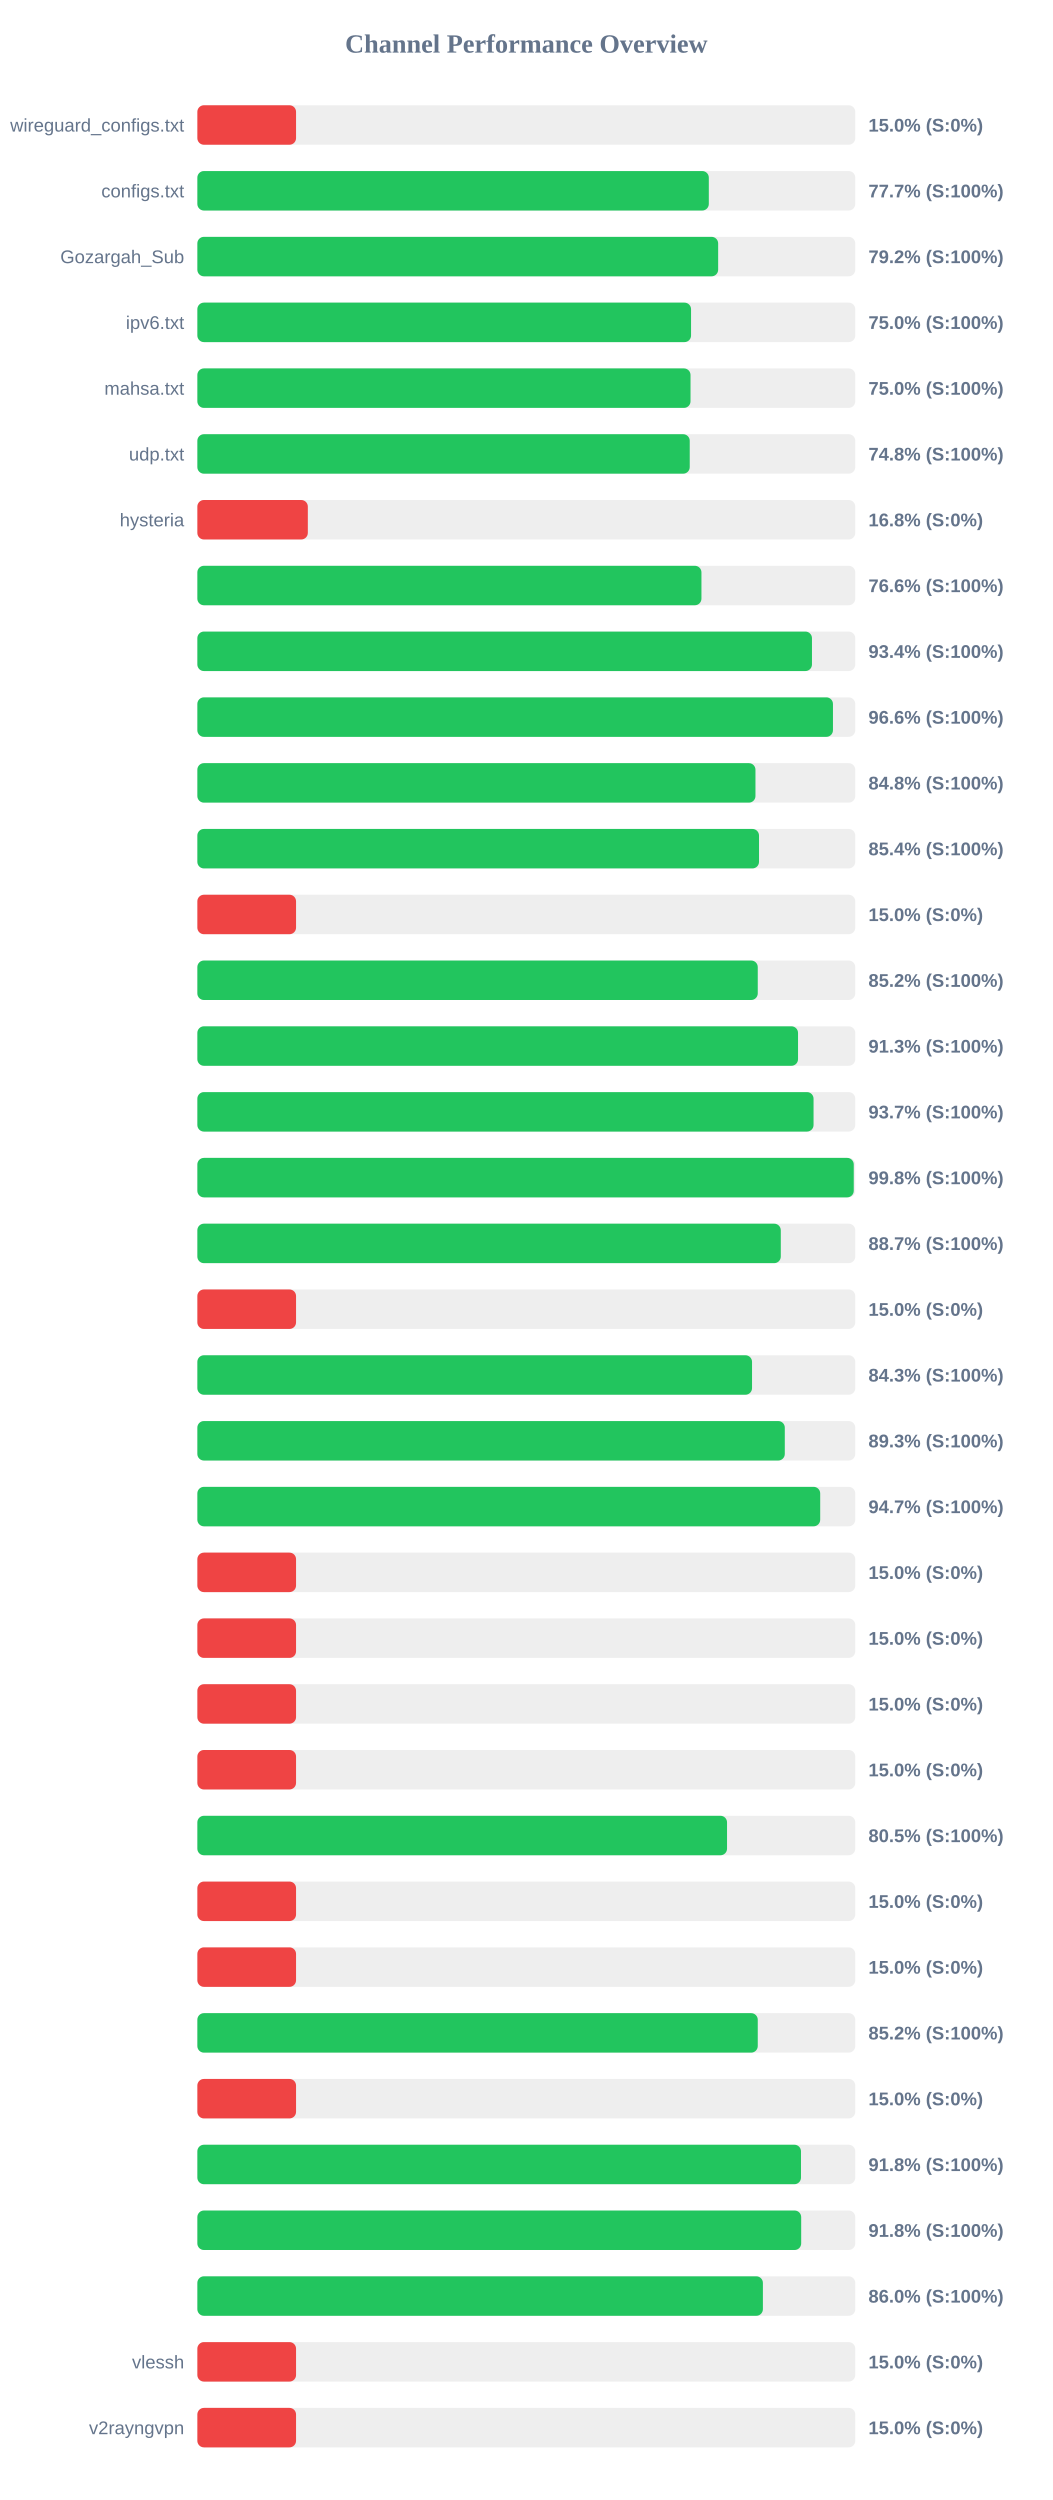
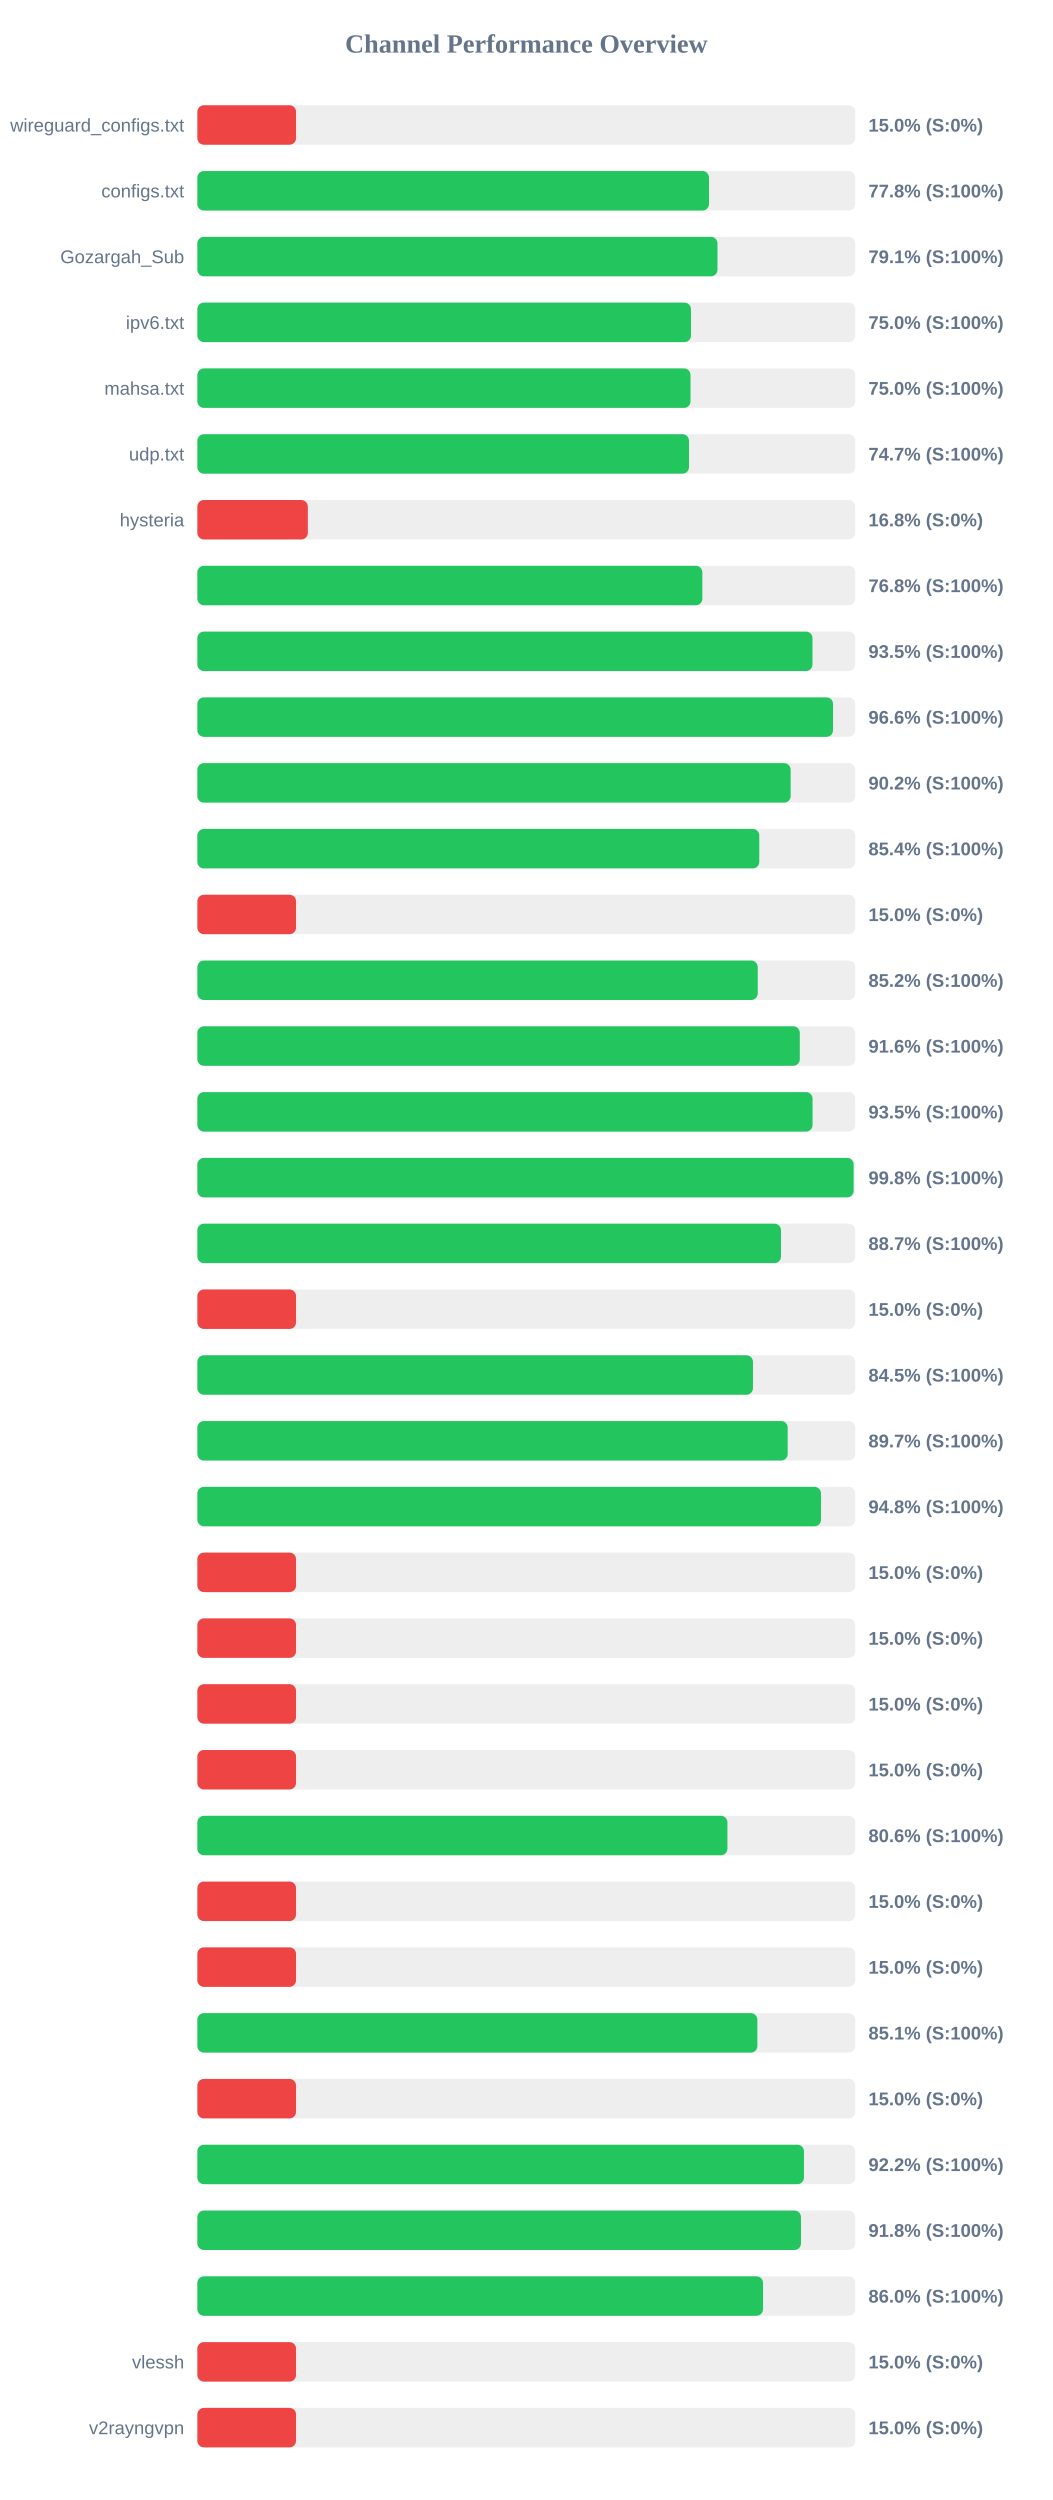
<svg xmlns="http://www.w3.org/2000/svg" width="800" height="1900" version="1.1">
  <style>
        .row { font: 14px Arial; fill: #64748b; }
        .score { font: bold 14px Arial; fill: #64748b; }
    </style>
  <text x="400" y="40" text-anchor="middle" font-size="20px" font-weight="bold" fill="#64748b">Channel Performance Overview</text>
  <rect x="150" y="80" width="500" height="30" fill="#eee" rx="5" />
  <rect x="150" y="80" width="75.0" height="30" fill="#ef4444" rx="5" />
  <text x="140" y="100" text-anchor="end" class="row">wireguard_configs.txt</text>
  <text x="660" y="100" text-anchor="start" class="score">15.0% (S:0%)</text>
  <rect x="150" y="130" width="500" height="30" fill="#eee" rx="5" />
-   <rect x="150" y="130" width="388.7" height="30" fill="#22c55e" rx="5" />
+   <rect x="150" y="130" width="388.85" height="30" fill="#22c55e" rx="5" />
  <text x="140" y="150" text-anchor="end" class="row">configs.txt</text>
-   <text x="660" y="150" text-anchor="start" class="score">77.7% (S:100%)</text>
+   <text x="660" y="150" text-anchor="start" class="score">77.8% (S:100%)</text>
  <rect x="150" y="180" width="500" height="30" fill="#eee" rx="5" />
-   <rect x="150" y="180" width="395.8" height="30" fill="#22c55e" rx="5" />
+   <rect x="150" y="180" width="395.3" height="30" fill="#22c55e" rx="5" />
  <text x="140" y="200" text-anchor="end" class="row">Gozargah_Sub</text>
-   <text x="660" y="200" text-anchor="start" class="score">79.2% (S:100%)</text>
+   <text x="660" y="200" text-anchor="start" class="score">79.1% (S:100%)</text>
  <rect x="150" y="230" width="500" height="30" fill="#eee" rx="5" />
-   <rect x="150" y="230" width="375.2" height="30" fill="#22c55e" rx="5" />
+   <rect x="150" y="230" width="375.15" height="30" fill="#22c55e" rx="5" />
  <text x="140" y="250" text-anchor="end" class="row">ipv6.txt</text>
  <text x="660" y="250" text-anchor="start" class="score">75.0% (S:100%)</text>
  <rect x="150" y="280" width="500" height="30" fill="#eee" rx="5" />
  <rect x="150" y="280" width="374.8" height="30" fill="#22c55e" rx="5" />
  <text x="140" y="300" text-anchor="end" class="row">mahsa.txt</text>
  <text x="660" y="300" text-anchor="start" class="score">75.0% (S:100%)</text>
  <rect x="150" y="330" width="500" height="30" fill="#eee" rx="5" />
-   <rect x="150" y="330" width="374.2" height="30" fill="#22c55e" rx="5" />
+   <rect x="150" y="330" width="373.65" height="30" fill="#22c55e" rx="5" />
  <text x="140" y="350" text-anchor="end" class="row">udp.txt</text>
-   <text x="660" y="350" text-anchor="start" class="score">74.8% (S:100%)</text>
+   <text x="660" y="350" text-anchor="start" class="score">74.7% (S:100%)</text>
  <rect x="150" y="380" width="500" height="30" fill="#eee" rx="5" />
  <rect x="150" y="380" width="83.95" height="30" fill="#ef4444" rx="5" />
  <text x="140" y="400" text-anchor="end" class="row">hysteria</text>
  <text x="660" y="400" text-anchor="start" class="score">16.8% (S:0%)</text>
  <rect x="150" y="430" width="500" height="30" fill="#eee" rx="5" />
-   <rect x="150" y="430" width="383.1" height="30" fill="#22c55e" rx="5" />
+   <rect x="150" y="430" width="383.8" height="30" fill="#22c55e" rx="5" />
  <text x="140" y="450" text-anchor="end" class="row" />
-   <text x="660" y="450" text-anchor="start" class="score">76.6% (S:100%)</text>
+   <text x="660" y="450" text-anchor="start" class="score">76.8% (S:100%)</text>
  <rect x="150" y="480" width="500" height="30" fill="#eee" rx="5" />
-   <rect x="150" y="480" width="467.1" height="30" fill="#22c55e" rx="5" />
+   <rect x="150" y="480" width="467.5" height="30" fill="#22c55e" rx="5" />
  <text x="140" y="500" text-anchor="end" class="row" />
-   <text x="660" y="500" text-anchor="start" class="score">93.4% (S:100%)</text>
+   <text x="660" y="500" text-anchor="start" class="score">93.5% (S:100%)</text>
  <rect x="150" y="530" width="500" height="30" fill="#eee" rx="5" />
-   <rect x="150" y="530" width="483.05" height="30" fill="#22c55e" rx="5" />
+   <rect x="150" y="530" width="483.1" height="30" fill="#22c55e" rx="5" />
  <text x="140" y="550" text-anchor="end" class="row" />
  <text x="660" y="550" text-anchor="start" class="score">96.6% (S:100%)</text>
  <rect x="150" y="580" width="500" height="30" fill="#eee" rx="5" />
-   <rect x="150" y="580" width="424.15" height="30" fill="#22c55e" rx="5" />
+   <rect x="150" y="580" width="450.9" height="30" fill="#22c55e" rx="5" />
  <text x="140" y="600" text-anchor="end" class="row" />
-   <text x="660" y="600" text-anchor="start" class="score">84.8% (S:100%)</text>
+   <text x="660" y="600" text-anchor="start" class="score">90.2% (S:100%)</text>
  <rect x="150" y="630" width="500" height="30" fill="#eee" rx="5" />
-   <rect x="150" y="630" width="426.85" height="30" fill="#22c55e" rx="5" />
+   <rect x="150" y="630" width="427.05" height="30" fill="#22c55e" rx="5" />
  <text x="140" y="650" text-anchor="end" class="row" />
  <text x="660" y="650" text-anchor="start" class="score">85.4% (S:100%)</text>
  <rect x="150" y="680" width="500" height="30" fill="#eee" rx="5" />
  <rect x="150" y="680" width="75.0" height="30" fill="#ef4444" rx="5" />
  <text x="140" y="700" text-anchor="end" class="row" />
  <text x="660" y="700" text-anchor="start" class="score">15.0% (S:0%)</text>
  <rect x="150" y="730" width="500" height="30" fill="#eee" rx="5" />
  <rect x="150" y="730" width="425.9" height="30" fill="#22c55e" rx="5" />
  <text x="140" y="750" text-anchor="end" class="row" />
  <text x="660" y="750" text-anchor="start" class="score">85.2% (S:100%)</text>
  <rect x="150" y="780" width="500" height="30" fill="#eee" rx="5" />
-   <rect x="150" y="780" width="456.5" height="30" fill="#22c55e" rx="5" />
+   <rect x="150" y="780" width="457.85" height="30" fill="#22c55e" rx="5" />
  <text x="140" y="800" text-anchor="end" class="row" />
-   <text x="660" y="800" text-anchor="start" class="score">91.3% (S:100%)</text>
+   <text x="660" y="800" text-anchor="start" class="score">91.6% (S:100%)</text>
  <rect x="150" y="830" width="500" height="30" fill="#eee" rx="5" />
-   <rect x="150" y="830" width="468.3" height="30" fill="#22c55e" rx="5" />
+   <rect x="150" y="830" width="467.55" height="30" fill="#22c55e" rx="5" />
  <text x="140" y="850" text-anchor="end" class="row" />
-   <text x="660" y="850" text-anchor="start" class="score">93.7% (S:100%)</text>
+   <text x="660" y="850" text-anchor="start" class="score">93.5% (S:100%)</text>
  <rect x="150" y="880" width="500" height="30" fill="#eee" rx="5" />
-   <rect x="150" y="880" width="498.85" height="30" fill="#22c55e" rx="5" />
+   <rect x="150" y="880" width="498.75" height="30" fill="#22c55e" rx="5" />
  <text x="140" y="900" text-anchor="end" class="row" />
  <text x="660" y="900" text-anchor="start" class="score">99.8% (S:100%)</text>
  <rect x="150" y="930" width="500" height="30" fill="#eee" rx="5" />
-   <rect x="150" y="930" width="443.4" height="30" fill="#22c55e" rx="5" />
+   <rect x="150" y="930" width="443.55" height="30" fill="#22c55e" rx="5" />
  <text x="140" y="950" text-anchor="end" class="row" />
  <text x="660" y="950" text-anchor="start" class="score">88.7% (S:100%)</text>
  <rect x="150" y="980" width="500" height="30" fill="#eee" rx="5" />
  <rect x="150" y="980" width="75.0" height="30" fill="#ef4444" rx="5" />
  <text x="140" y="1000" text-anchor="end" class="row" />
  <text x="660" y="1000" text-anchor="start" class="score">15.0% (S:0%)</text>
  <rect x="150" y="1030" width="500" height="30" fill="#eee" rx="5" />
-   <rect x="150" y="1030" width="421.55" height="30" fill="#22c55e" rx="5" />
+   <rect x="150" y="1030" width="422.25" height="30" fill="#22c55e" rx="5" />
  <text x="140" y="1050" text-anchor="end" class="row" />
-   <text x="660" y="1050" text-anchor="start" class="score">84.3% (S:100%)</text>
+   <text x="660" y="1050" text-anchor="start" class="score">84.5% (S:100%)</text>
  <rect x="150" y="1080" width="500" height="30" fill="#eee" rx="5" />
-   <rect x="150" y="1080" width="446.45" height="30" fill="#22c55e" rx="5" />
+   <rect x="150" y="1080" width="448.65" height="30" fill="#22c55e" rx="5" />
  <text x="140" y="1100" text-anchor="end" class="row" />
-   <text x="660" y="1100" text-anchor="start" class="score">89.3% (S:100%)</text>
+   <text x="660" y="1100" text-anchor="start" class="score">89.7% (S:100%)</text>
  <rect x="150" y="1130" width="500" height="30" fill="#eee" rx="5" />
-   <rect x="150" y="1130" width="473.35" height="30" fill="#22c55e" rx="5" />
+   <rect x="150" y="1130" width="473.95" height="30" fill="#22c55e" rx="5" />
  <text x="140" y="1150" text-anchor="end" class="row" />
-   <text x="660" y="1150" text-anchor="start" class="score">94.7% (S:100%)</text>
+   <text x="660" y="1150" text-anchor="start" class="score">94.8% (S:100%)</text>
  <rect x="150" y="1180" width="500" height="30" fill="#eee" rx="5" />
  <rect x="150" y="1180" width="75.0" height="30" fill="#ef4444" rx="5" />
  <text x="140" y="1200" text-anchor="end" class="row" />
  <text x="660" y="1200" text-anchor="start" class="score">15.0% (S:0%)</text>
  <rect x="150" y="1230" width="500" height="30" fill="#eee" rx="5" />
  <rect x="150" y="1230" width="75.0" height="30" fill="#ef4444" rx="5" />
  <text x="140" y="1250" text-anchor="end" class="row" />
  <text x="660" y="1250" text-anchor="start" class="score">15.0% (S:0%)</text>
  <rect x="150" y="1280" width="500" height="30" fill="#eee" rx="5" />
  <rect x="150" y="1280" width="75.0" height="30" fill="#ef4444" rx="5" />
  <text x="140" y="1300" text-anchor="end" class="row" />
  <text x="660" y="1300" text-anchor="start" class="score">15.0% (S:0%)</text>
  <rect x="150" y="1330" width="500" height="30" fill="#eee" rx="5" />
  <rect x="150" y="1330" width="75.0" height="30" fill="#ef4444" rx="5" />
  <text x="140" y="1350" text-anchor="end" class="row" />
  <text x="660" y="1350" text-anchor="start" class="score">15.0% (S:0%)</text>
  <rect x="150" y="1380" width="500" height="30" fill="#eee" rx="5" />
-   <rect x="150" y="1380" width="402.55" height="30" fill="#22c55e" rx="5" />
+   <rect x="150" y="1380" width="402.85" height="30" fill="#22c55e" rx="5" />
  <text x="140" y="1400" text-anchor="end" class="row" />
-   <text x="660" y="1400" text-anchor="start" class="score">80.5% (S:100%)</text>
+   <text x="660" y="1400" text-anchor="start" class="score">80.6% (S:100%)</text>
  <rect x="150" y="1430" width="500" height="30" fill="#eee" rx="5" />
  <rect x="150" y="1430" width="75.0" height="30" fill="#ef4444" rx="5" />
  <text x="140" y="1450" text-anchor="end" class="row" />
  <text x="660" y="1450" text-anchor="start" class="score">15.0% (S:0%)</text>
  <rect x="150" y="1480" width="500" height="30" fill="#eee" rx="5" />
  <rect x="150" y="1480" width="75.0" height="30" fill="#ef4444" rx="5" />
  <text x="140" y="1500" text-anchor="end" class="row" />
  <text x="660" y="1500" text-anchor="start" class="score">15.0% (S:0%)</text>
  <rect x="150" y="1530" width="500" height="30" fill="#eee" rx="5" />
-   <rect x="150" y="1530" width="425.9" height="30" fill="#22c55e" rx="5" />
+   <rect x="150" y="1530" width="425.6" height="30" fill="#22c55e" rx="5" />
  <text x="140" y="1550" text-anchor="end" class="row" />
-   <text x="660" y="1550" text-anchor="start" class="score">85.2% (S:100%)</text>
+   <text x="660" y="1550" text-anchor="start" class="score">85.1% (S:100%)</text>
  <rect x="150" y="1580" width="500" height="30" fill="#eee" rx="5" />
  <rect x="150" y="1580" width="75.0" height="30" fill="#ef4444" rx="5" />
  <text x="140" y="1600" text-anchor="end" class="row" />
  <text x="660" y="1600" text-anchor="start" class="score">15.0% (S:0%)</text>
  <rect x="150" y="1630" width="500" height="30" fill="#eee" rx="5" />
-   <rect x="150" y="1630" width="458.75" height="30" fill="#22c55e" rx="5" />
+   <rect x="150" y="1630" width="461.0" height="30" fill="#22c55e" rx="5" />
  <text x="140" y="1650" text-anchor="end" class="row" />
-   <text x="660" y="1650" text-anchor="start" class="score">91.8% (S:100%)</text>
+   <text x="660" y="1650" text-anchor="start" class="score">92.2% (S:100%)</text>
  <rect x="150" y="1680" width="500" height="30" fill="#eee" rx="5" />
-   <rect x="150" y="1680" width="458.9" height="30" fill="#22c55e" rx="5" />
+   <rect x="150" y="1680" width="458.75" height="30" fill="#22c55e" rx="5" />
  <text x="140" y="1700" text-anchor="end" class="row" />
  <text x="660" y="1700" text-anchor="start" class="score">91.8% (S:100%)</text>
  <rect x="150" y="1730" width="500" height="30" fill="#eee" rx="5" />
-   <rect x="150" y="1730" width="429.8" height="30" fill="#22c55e" rx="5" />
+   <rect x="150" y="1730" width="429.9" height="30" fill="#22c55e" rx="5" />
  <text x="140" y="1750" text-anchor="end" class="row" />
  <text x="660" y="1750" text-anchor="start" class="score">86.0% (S:100%)</text>
  <rect x="150" y="1780" width="500" height="30" fill="#eee" rx="5" />
  <rect x="150" y="1780" width="75.0" height="30" fill="#ef4444" rx="5" />
  <text x="140" y="1800" text-anchor="end" class="row">vlessh</text>
  <text x="660" y="1800" text-anchor="start" class="score">15.0% (S:0%)</text>
  <rect x="150" y="1830" width="500" height="30" fill="#eee" rx="5" />
  <rect x="150" y="1830" width="75.0" height="30" fill="#ef4444" rx="5" />
  <text x="140" y="1850" text-anchor="end" class="row">v2rayngvpn</text>
  <text x="660" y="1850" text-anchor="start" class="score">15.0% (S:0%)</text>
</svg>
